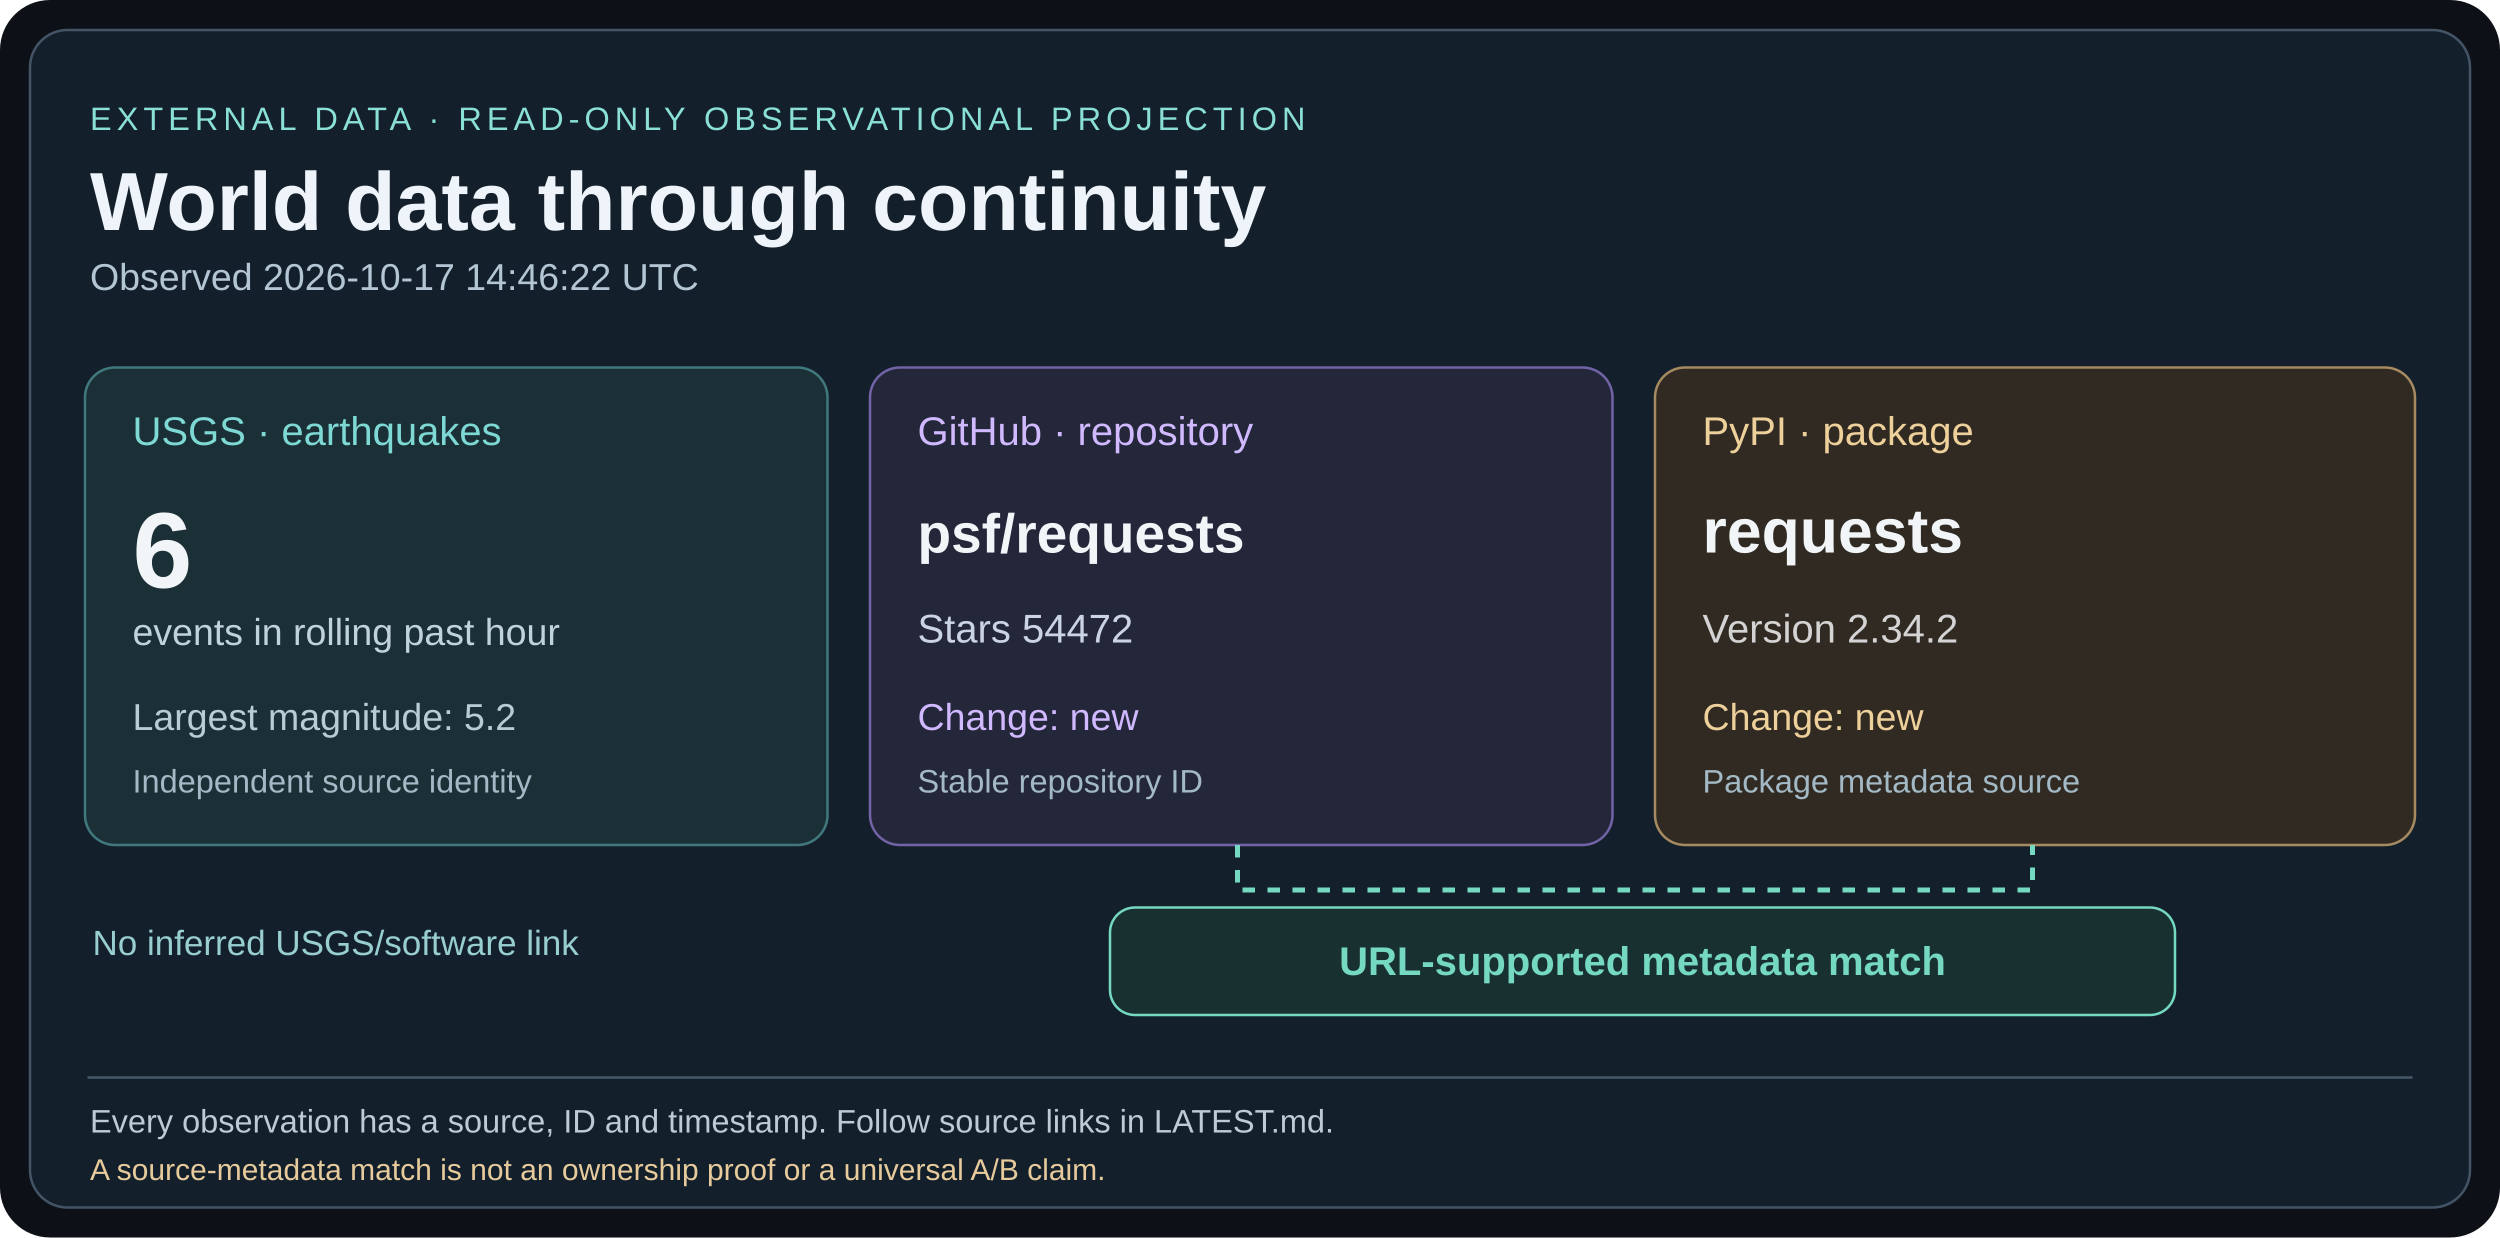
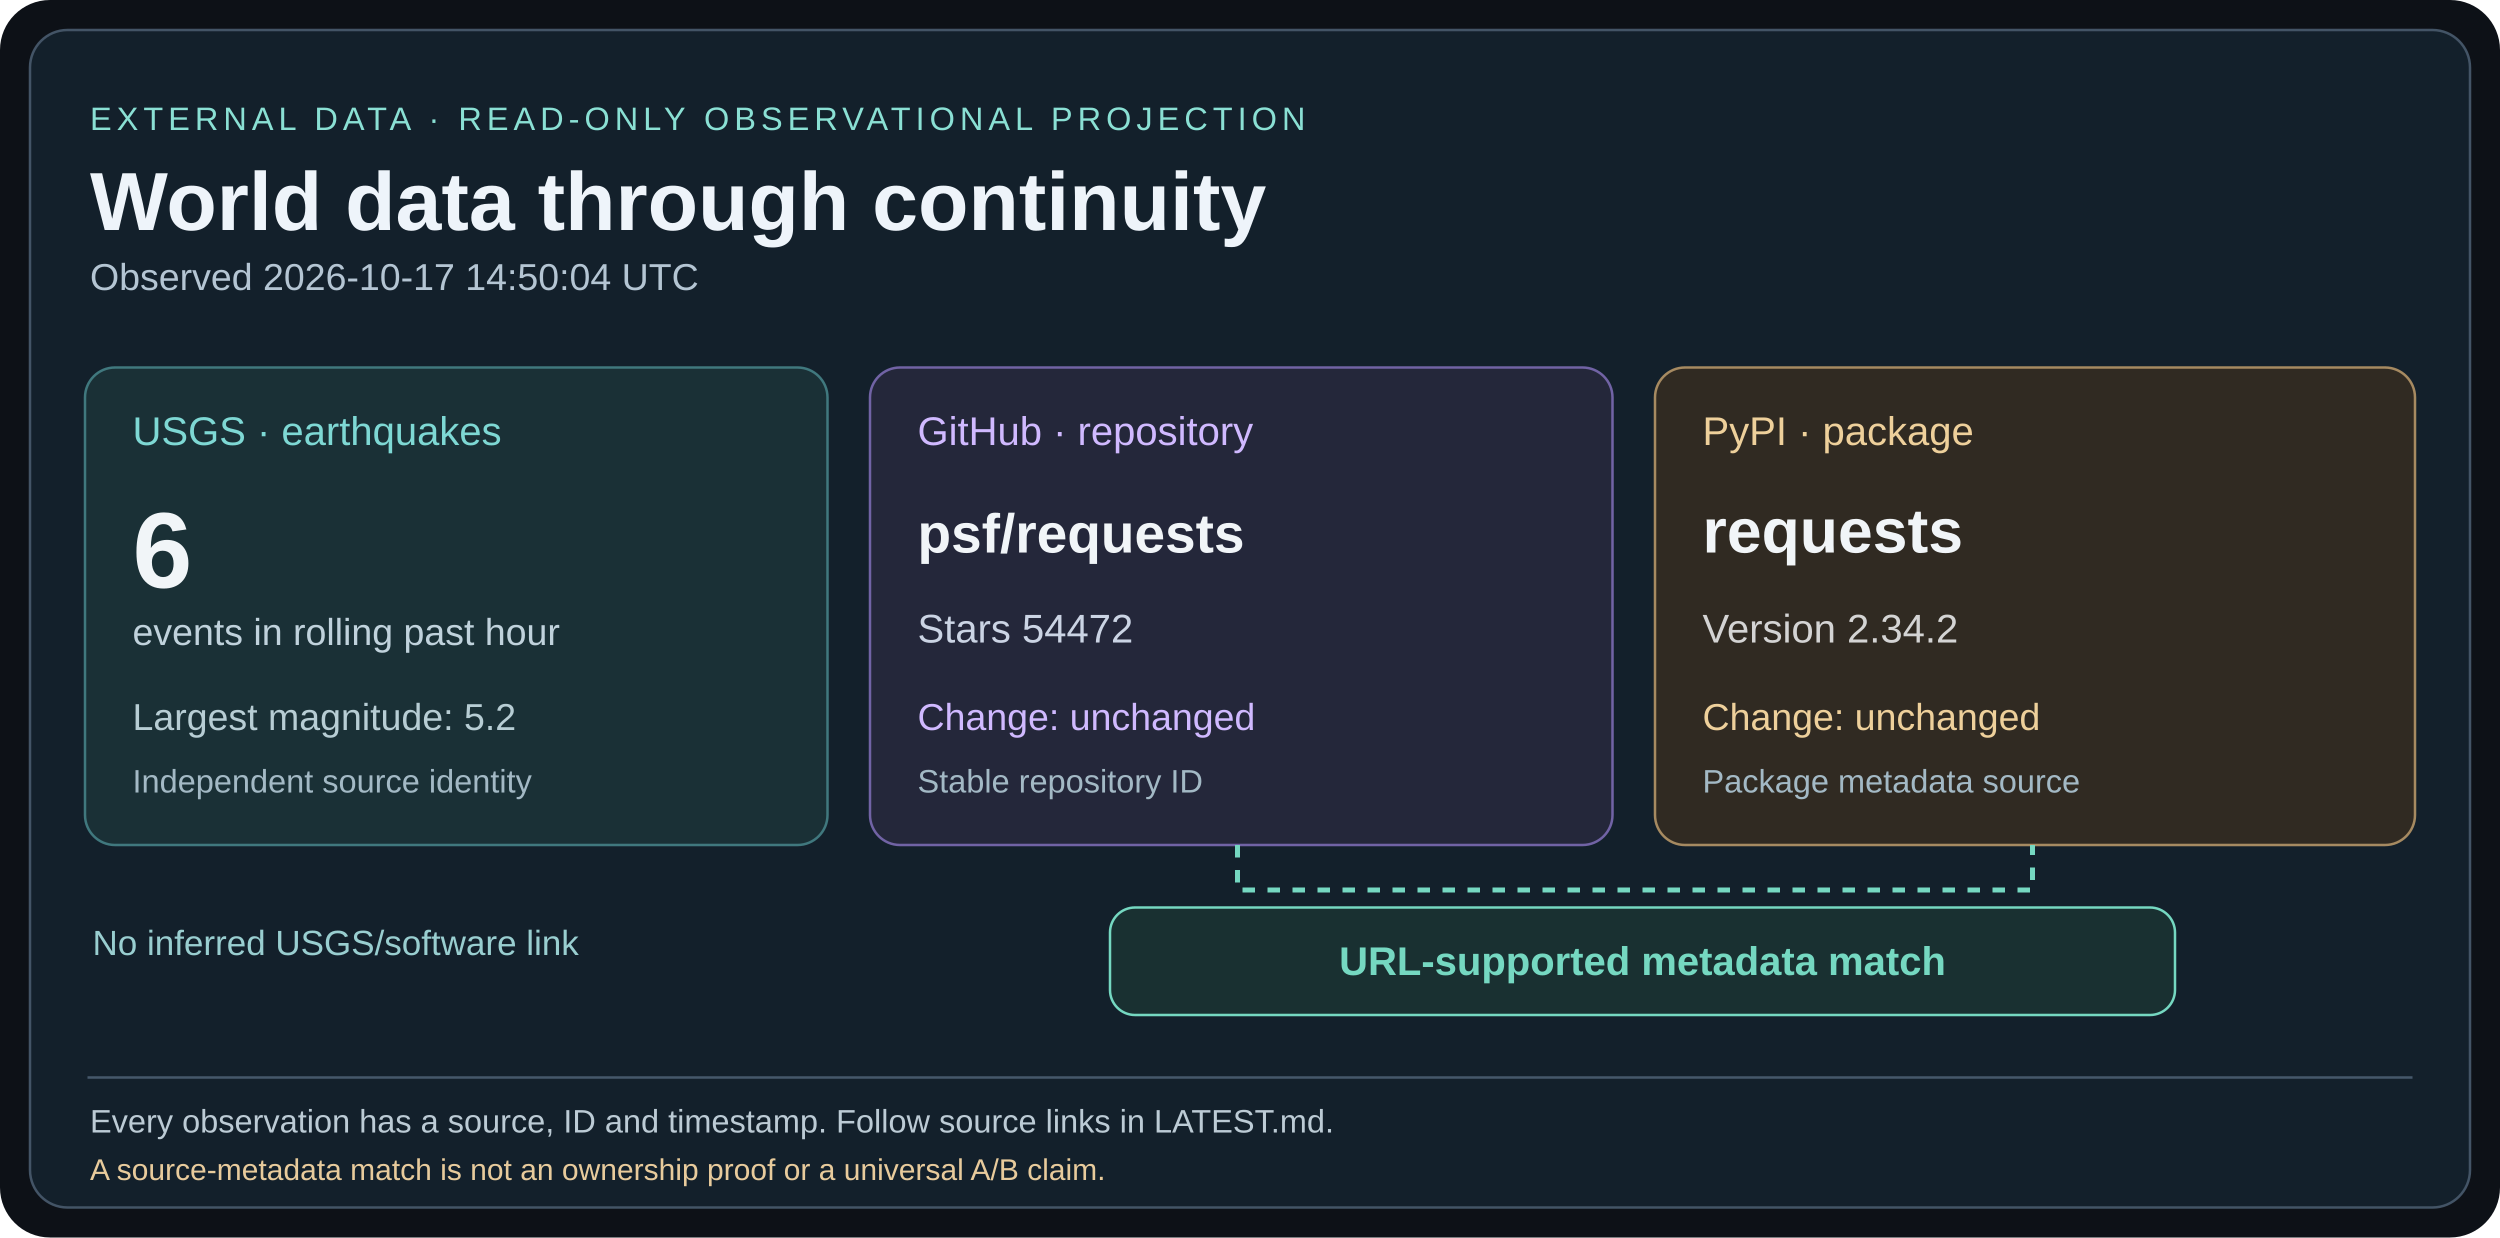
<svg xmlns="http://www.w3.org/2000/svg" width="1000" height="495" viewBox="0 0 1000 495">
  <rect width="1000" height="495" rx="20" fill="#0d1117" />
  <rect x="12" y="12" width="976" height="471" rx="15" fill="#13202b" stroke="#435466" />
  <g font-family="Arial,Helvetica,sans-serif">
    <text x="36" y="52" fill="#8ae0d4" font-size="13" letter-spacing="2">EXTERNAL DATA · READ-ONLY OBSERVATIONAL PROJECTION</text>
    <text x="36" y="92" fill="#eef4fa" font-size="33" font-weight="bold">World data through continuity</text>
-     <text x="36" y="116" fill="#b4c5d3" font-size="15">Observed 2026-10-17 14:46:22 UTC</text>
+     <text x="36" y="116" fill="#b4c5d3" font-size="15">Observed 2026-10-17 14:50:04 UTC</text>
    <rect x="34" y="147" width="297" height="191" rx="12" fill="#1a3036" stroke="#40787e" />
    <text x="53" y="178" fill="#7ed8d4" font-size="16">USGS · earthquakes</text>
    <text x="53" y="235" fill="#f1f5f8" font-size="43" font-weight="bold">6</text>
    <text x="53" y="258" fill="#c0d2dc" font-size="15">events in rolling past hour</text>
    <text x="53" y="292" fill="#b7cdd4" font-size="15">Largest magnitude: 5.2</text>
    <text x="53" y="317" fill="#a3b9c5" font-size="13">Independent source identity</text>
    <rect x="348" y="147" width="297" height="191" rx="12" fill="#24273a" stroke="#7163a5" />
    <text x="367" y="178" fill="#d0b9ff" font-size="16">GitHub · repository</text>
    <text x="367" y="221" fill="#f1f5f8" font-size="22" font-weight="bold">psf/requests</text>
    <text x="367" y="257" fill="#cbd4e4" font-size="16">Stars 54472</text>
-     <text x="367" y="292" fill="#d0b9ff" font-size="15">Change: new</text>
+     <text x="367" y="292" fill="#d0b9ff" font-size="15">Change: unchanged</text>
    <text x="367" y="317" fill="#a3b9c5" font-size="13">Stable repository ID</text>
    <rect x="662" y="147" width="304" height="191" rx="12" fill="#302a22" stroke="#a68a61" />
    <text x="681" y="178" fill="#eed09b" font-size="16">PyPI · package</text>
    <text x="681" y="221" fill="#f1f5f8" font-size="25" font-weight="bold">requests</text>
    <text x="681" y="257" fill="#d4d4d4" font-size="16">Version 2.34.2</text>
-     <text x="681" y="292" fill="#eed09b" font-size="15">Change: new</text>
+     <text x="681" y="292" fill="#eed09b" font-size="15">Change: unchanged</text>
    <text x="681" y="317" fill="#a3b9c5" font-size="13">Package metadata source</text>
    <path d="M495 338 V356 H813 V338" fill="none" stroke="#75d8c1" stroke-width="2" stroke-dasharray="5 5" />
    <rect x="444" y="363" width="426" height="43" rx="10" fill="#193031" stroke="#75d8c1" />
    <text x="657" y="390" fill="#75d8c1" font-size="16" font-weight="bold" text-anchor="middle">URL-supported metadata match</text>
    <text x="37" y="382" fill="#99ced0" font-size="14">No inferred USGS/software link</text>
    <line x1="35" y1="431" x2="965" y2="431" stroke="#45586a" />
    <text x="36" y="453" fill="#bccbd5" font-size="13">Every observation has a source, ID and timestamp. Follow source links in LATEST.md.</text>
    <text x="36" y="472" fill="#e8cb9c" font-size="12">A source-metadata match is not an ownership proof or a universal A/B claim.</text>
  </g>
</svg>
